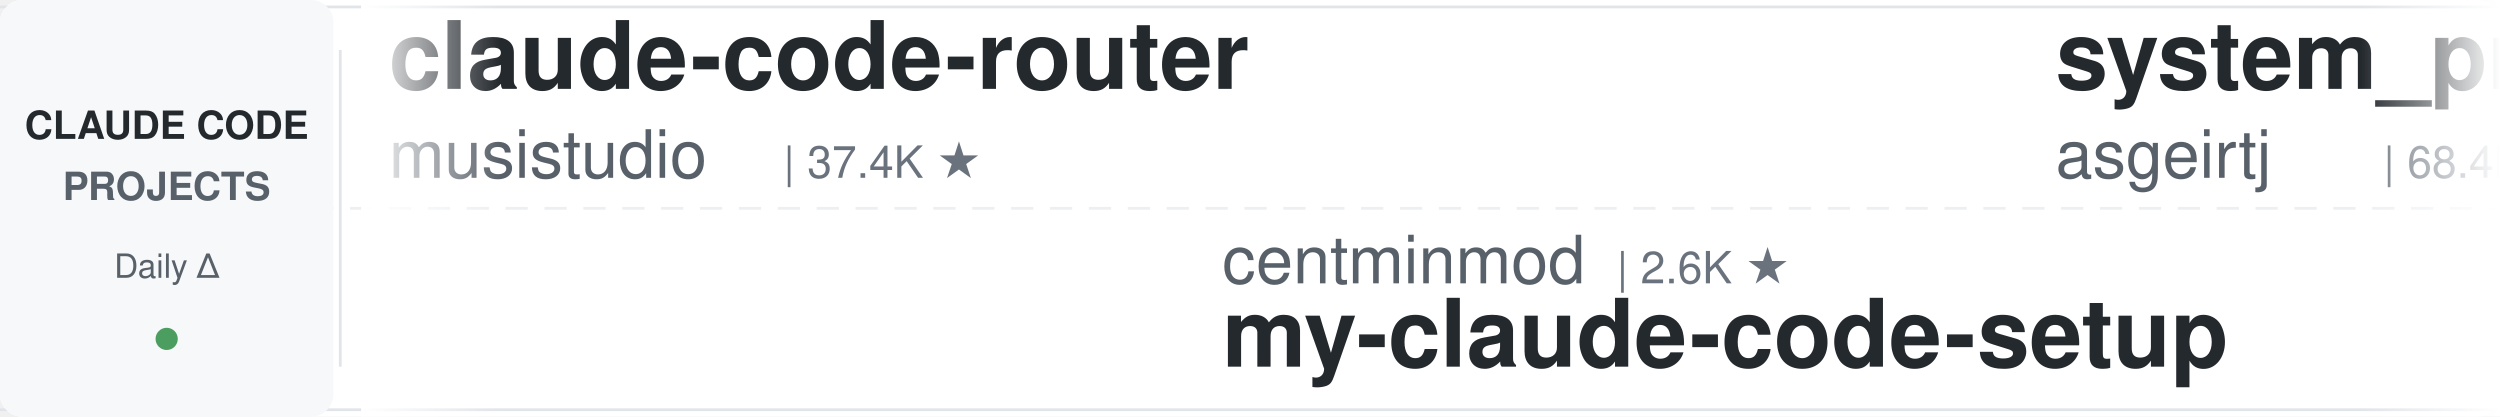
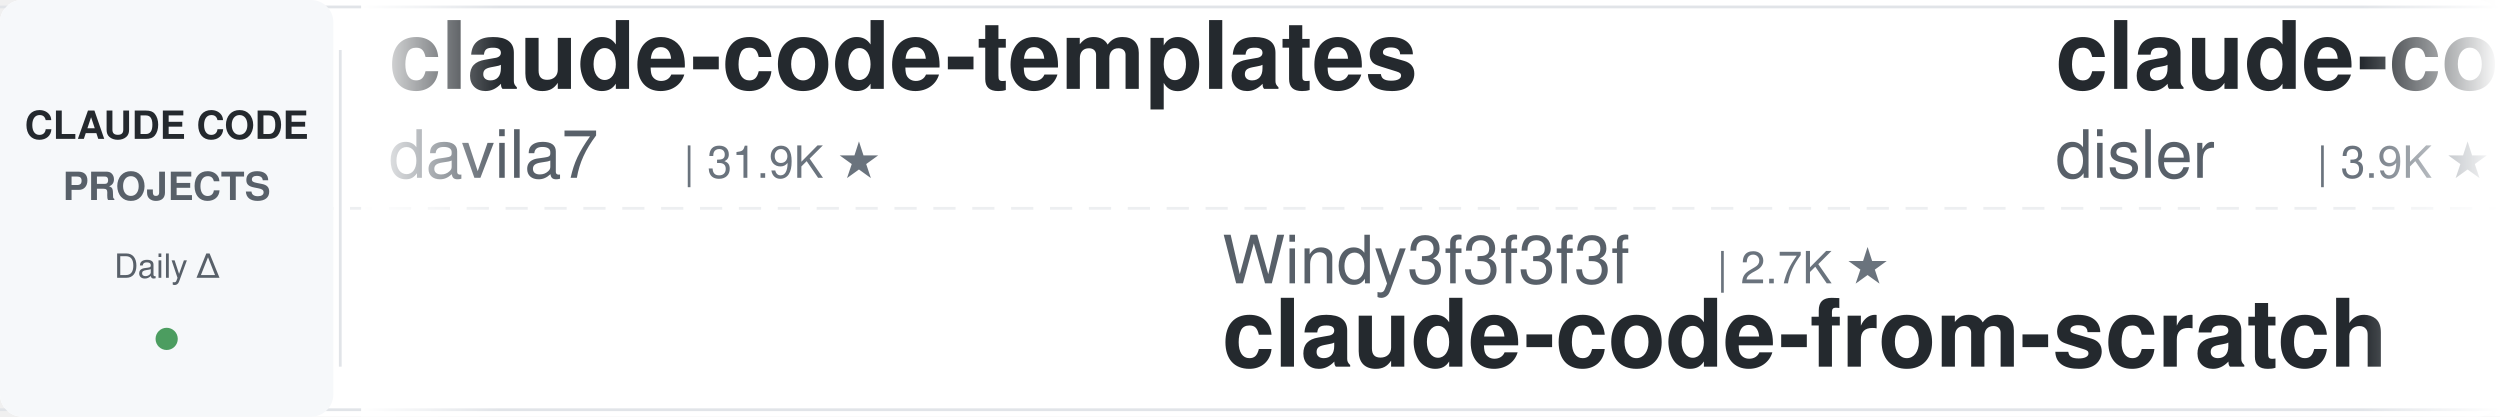
<svg xmlns="http://www.w3.org/2000/svg" width="900" height="150">
  <defs>
    <linearGradient id="leftFade" x1="0%" y1="0%" x2="100%" y2="0%">
      <stop offset="0%" style="stop-color:#ffffff;stop-opacity:1" />
      <stop offset="100%" style="stop-color:#ffffff;stop-opacity:0" />
    </linearGradient>
    <linearGradient id="rightFade" x1="0%" y1="0%" x2="100%" y2="0%">
      <stop offset="0%" style="stop-color:#ffffff;stop-opacity:0" />
      <stop offset="100%" style="stop-color:#ffffff;stop-opacity:1" />
    </linearGradient>
  </defs>
  <rect width="900" height="150" fill="#ffffff" rx="8" />
  <rect x="0" y="2" width="900" height="1" fill="#e1e4e8" />
  <rect x="0" y="147" width="900" height="1" fill="#e1e4e8" />
  <line x1="0" y1="75" x2="900" y2="75" stroke="#e1e4e8" stroke-width="1" stroke-dasharray="8 6" opacity="0.6" />
  <rect x="0" y="0" width="120" height="150" fill="#f6f8fa" rx="8" />
  <text x="60" y="50" font-family="-apple-system, BlinkMacSystemFont, 'Segoe UI', Helvetica, Arial, sans-serif" font-size="14" font-weight="600" fill="#24292e" text-anchor="middle">CLAUDE CODE</text>
  <text x="60" y="72" font-family="-apple-system, BlinkMacSystemFont, 'Segoe UI', Helvetica, Arial, sans-serif" font-size="14" font-weight="600" fill="#586069" text-anchor="middle">PROJECTS</text>
  <text x="60" y="100" font-family="-apple-system, BlinkMacSystemFont, 'Segoe UI', Helvetica, Arial, sans-serif" font-size="12" font-weight="500" fill="#586069" text-anchor="middle">Daily Δ</text>
  <circle cx="60" cy="122" r="4" fill="#22863a" opacity="0.8" />
  <rect x="122" y="18" width="1" height="114" fill="#e1e4e8" />
  <clipPath id="tickerClip">
    <rect x="130" y="0" width="770" height="150" />
  </clipPath>
  <g clip-path="url(#tickerClip)">
    <g id="tickerItems">
      <animateTransform attributeName="transform" attributeType="XML" type="translate" from="0 0" to="-3000 0" dur="54s" repeatCount="indefinite" />
      <g transform="translate(0, 0)">
-         <text x="140" y="32" font-family="-apple-system, BlinkMacSystemFont, 'Segoe UI', Helvetica, Arial, sans-serif" font-size="34" font-weight="600" fill="#24292e">claude-code-router</text>
-         <text x="140" y="64" font-family="-apple-system, BlinkMacSystemFont, 'Segoe UI', Helvetica, Arial, sans-serif" font-size="24" font-weight="400" fill="#586069">musistudio</text>
-         <text x="282" y="64" font-family="-apple-system, BlinkMacSystemFont, 'Segoe UI', Helvetica, Arial, sans-serif" font-size="16" font-weight="500" fill="#6a737d">| 37.4K ★</text>
+         <text x="140" y="32" font-family="-apple-system, BlinkMacSystemFont, 'Segoe UI', Helvetica, Arial, sans-serif" font-size="34" font-weight="600" fill="#24292e">claude-code-templates</text>
+         <text x="140" y="64" font-family="-apple-system, BlinkMacSystemFont, 'Segoe UI', Helvetica, Arial, sans-serif" font-size="24" font-weight="400" fill="#586069">davila7</text>
+         <text x="246" y="64" font-family="-apple-system, BlinkMacSystemFont, 'Segoe UI', Helvetica, Arial, sans-serif" font-size="16" font-weight="500" fill="#6a737d">| 31.9K ★</text>
      </g>
      <g transform="translate(300, 0)">
-         <text x="140" y="102" font-family="-apple-system, BlinkMacSystemFont, 'Segoe UI', Helvetica, Arial, sans-serif" font-size="24" font-weight="400" fill="#586069">centminmod</text>
-         <text x="282" y="102" font-family="-apple-system, BlinkMacSystemFont, 'Segoe UI', Helvetica, Arial, sans-serif" font-size="16" font-weight="500" fill="#6a737d">| 2.6K ★</text>
-         <text x="140" y="132" font-family="-apple-system, BlinkMacSystemFont, 'Segoe UI', Helvetica, Arial, sans-serif" font-size="34" font-weight="600" fill="#24292e">my-claude-code-setup</text>
+         <text x="140" y="102" font-family="-apple-system, BlinkMacSystemFont, 'Segoe UI', Helvetica, Arial, sans-serif" font-size="24" font-weight="400" fill="#586069">Windy3f3f3f3f</text>
+         <text x="318" y="102" font-family="-apple-system, BlinkMacSystemFont, 'Segoe UI', Helvetica, Arial, sans-serif" font-size="16" font-weight="500" fill="#6a737d">| 2.7K ★</text>
+         <text x="140" y="132" font-family="-apple-system, BlinkMacSystemFont, 'Segoe UI', Helvetica, Arial, sans-serif" font-size="34" font-weight="600" fill="#24292e">claude-code-from-scratch</text>
      </g>
      <g transform="translate(600, 0)">
-         <text x="140" y="32" font-family="-apple-system, BlinkMacSystemFont, 'Segoe UI', Helvetica, Arial, sans-serif" font-size="34" font-weight="600" fill="#24292e">system_prompts_leaks</text>
-         <text x="140" y="64" font-family="-apple-system, BlinkMacSystemFont, 'Segoe UI', Helvetica, Arial, sans-serif" font-size="24" font-weight="400" fill="#586069">asgeirtj</text>
-         <text x="258" y="64" font-family="-apple-system, BlinkMacSystemFont, 'Segoe UI', Helvetica, Arial, sans-serif" font-size="16" font-weight="500" fill="#6a737d">| 68.4K ★</text>
+         <text x="140" y="32" font-family="-apple-system, BlinkMacSystemFont, 'Segoe UI', Helvetica, Arial, sans-serif" font-size="34" font-weight="600" fill="#24292e">claude-code-hooks-master...</text>
+         <text x="140" y="64" font-family="-apple-system, BlinkMacSystemFont, 'Segoe UI', Helvetica, Arial, sans-serif" font-size="24" font-weight="400" fill="#586069">disler</text>
+         <text x="234" y="64" font-family="-apple-system, BlinkMacSystemFont, 'Segoe UI', Helvetica, Arial, sans-serif" font-size="16" font-weight="500" fill="#6a737d">| 3.9K ★</text>
      </g>
      <g transform="translate(900, 0)">
-         <text x="140" y="102" font-family="-apple-system, BlinkMacSystemFont, 'Segoe UI', Helvetica, Arial, sans-serif" font-size="24" font-weight="400" fill="#586069">Chachamaru127</text>
-         <text x="318" y="102" font-family="-apple-system, BlinkMacSystemFont, 'Segoe UI', Helvetica, Arial, sans-serif" font-size="16" font-weight="500" fill="#6a737d">| 3.1K ★</text>
-         <text x="140" y="132" font-family="-apple-system, BlinkMacSystemFont, 'Segoe UI', Helvetica, Arial, sans-serif" font-size="34" font-weight="600" fill="#24292e">claude-code-harness</text>
+         <text x="140" y="102" font-family="-apple-system, BlinkMacSystemFont, 'Segoe UI', Helvetica, Arial, sans-serif" font-size="24" font-weight="400" fill="#586069">kodu-ai</text>
+         <text x="246" y="102" font-family="-apple-system, BlinkMacSystemFont, 'Segoe UI', Helvetica, Arial, sans-serif" font-size="16" font-weight="500" fill="#6a737d">| 5.2K ★</text>
+         <text x="140" y="132" font-family="-apple-system, BlinkMacSystemFont, 'Segoe UI', Helvetica, Arial, sans-serif" font-size="34" font-weight="600" fill="#24292e">claude-coder</text>
      </g>
      <g transform="translate(1200, 0)">
+         <text x="140" y="32" font-family="-apple-system, BlinkMacSystemFont, 'Segoe UI', Helvetica, Arial, sans-serif" font-size="34" font-weight="600" fill="#24292e">claude-code-my-workflow</text>
+         <text x="140" y="64" font-family="-apple-system, BlinkMacSystemFont, 'Segoe UI', Helvetica, Arial, sans-serif" font-size="24" font-weight="400" fill="#586069">pedrohcgs</text>
+         <text x="270" y="64" font-family="-apple-system, BlinkMacSystemFont, 'Segoe UI', Helvetica, Arial, sans-serif" font-size="16" font-weight="500" fill="#6a737d">| 1.6K ★</text>
+       </g>
+       <g transform="translate(1500, 0)">
+         <text x="140" y="102" font-family="-apple-system, BlinkMacSystemFont, 'Segoe UI', Helvetica, Arial, sans-serif" font-size="24" font-weight="400" fill="#586069">lintsinghua</text>
+         <text x="294" y="102" font-family="-apple-system, BlinkMacSystemFont, 'Segoe UI', Helvetica, Arial, sans-serif" font-size="16" font-weight="500" fill="#6a737d">| 4.3K ★</text>
+         <text x="140" y="132" font-family="-apple-system, BlinkMacSystemFont, 'Segoe UI', Helvetica, Arial, sans-serif" font-size="34" font-weight="600" fill="#24292e">claude-code-book</text>
+       </g>
+       <g transform="translate(1800, 0)">
+         <text x="140" y="32" font-family="-apple-system, BlinkMacSystemFont, 'Segoe UI', Helvetica, Arial, sans-serif" font-size="34" font-weight="600" fill="#24292e">sc-claude-code-files</text>
+         <text x="140" y="64" font-family="-apple-system, BlinkMacSystemFont, 'Segoe UI', Helvetica, Arial, sans-serif" font-size="24" font-weight="400" fill="#586069">https-deeplearning-ai</text>
+         <text x="414" y="64" font-family="-apple-system, BlinkMacSystemFont, 'Segoe UI', Helvetica, Arial, sans-serif" font-size="16" font-weight="500" fill="#6a737d">| 554 ★</text>
+       </g>
+       <g transform="translate(2100, 0)">
+         <text x="140" y="102" font-family="-apple-system, BlinkMacSystemFont, 'Segoe UI', Helvetica, Arial, sans-serif" font-size="24" font-weight="400" fill="#586069">digitalsamba</text>
+         <text x="306" y="102" font-family="-apple-system, BlinkMacSystemFont, 'Segoe UI', Helvetica, Arial, sans-serif" font-size="16" font-weight="500" fill="#6a737d">| 2.1K ★</text>
+         <text x="140" y="132" font-family="-apple-system, BlinkMacSystemFont, 'Segoe UI', Helvetica, Arial, sans-serif" font-size="34" font-weight="600" fill="#24292e">claude-code-video-toolki...</text>
+       </g>
+       <g transform="translate(2400, 0)">
        <text x="140" y="32" font-family="-apple-system, BlinkMacSystemFont, 'Segoe UI', Helvetica, Arial, sans-serif" font-size="34" font-weight="600" fill="#24292e">claude-code-source-build</text>
        <text x="140" y="64" font-family="-apple-system, BlinkMacSystemFont, 'Segoe UI', Helvetica, Arial, sans-serif" font-size="24" font-weight="400" fill="#586069">andrew-kramer-inno</text>
        <text x="378" y="64" font-family="-apple-system, BlinkMacSystemFont, 'Segoe UI', Helvetica, Arial, sans-serif" font-size="16" font-weight="500" fill="#6a737d">| 595 ★</text>
      </g>
-       <g transform="translate(1500, 0)">
-         <text x="140" y="102" font-family="-apple-system, BlinkMacSystemFont, 'Segoe UI', Helvetica, Arial, sans-serif" font-size="24" font-weight="400" fill="#586069">Yuyz0112</text>
-         <text x="258" y="102" font-family="-apple-system, BlinkMacSystemFont, 'Segoe UI', Helvetica, Arial, sans-serif" font-size="16" font-weight="500" fill="#6a737d">| 2.4K ★</text>
-         <text x="140" y="132" font-family="-apple-system, BlinkMacSystemFont, 'Segoe UI', Helvetica, Arial, sans-serif" font-size="34" font-weight="600" fill="#24292e">claude-code-reverse</text>
-       </g>
-       <g transform="translate(1800, 0)">
-         <text x="140" y="32" font-family="-apple-system, BlinkMacSystemFont, 'Segoe UI', Helvetica, Arial, sans-serif" font-size="34" font-weight="600" fill="#24292e">awesome-claude-code-suba...</text>
-         <text x="140" y="64" font-family="-apple-system, BlinkMacSystemFont, 'Segoe UI', Helvetica, Arial, sans-serif" font-size="24" font-weight="400" fill="#586069">VoltAgent</text>
-         <text x="270" y="64" font-family="-apple-system, BlinkMacSystemFont, 'Segoe UI', Helvetica, Arial, sans-serif" font-size="16" font-weight="500" fill="#6a737d">| 25.3K ★</text>
-       </g>
-       <g transform="translate(2100, 0)">
-         <text x="140" y="102" font-family="-apple-system, BlinkMacSystemFont, 'Segoe UI', Helvetica, Arial, sans-serif" font-size="24" font-weight="400" fill="#586069">anthropics</text>
-         <text x="282" y="102" font-family="-apple-system, BlinkMacSystemFont, 'Segoe UI', Helvetica, Arial, sans-serif" font-size="16" font-weight="500" fill="#6a737d">| 990 ★</text>
-         <text x="140" y="132" font-family="-apple-system, BlinkMacSystemFont, 'Segoe UI', Helvetica, Arial, sans-serif" font-size="34" font-weight="600" fill="#24292e">claude-code-base-action</text>
-       </g>
-       <g transform="translate(2400, 0)">
-         <text x="140" y="32" font-family="-apple-system, BlinkMacSystemFont, 'Segoe UI', Helvetica, Arial, sans-serif" font-size="34" font-weight="600" fill="#24292e">sc-claude-code-files</text>
-         <text x="140" y="64" font-family="-apple-system, BlinkMacSystemFont, 'Segoe UI', Helvetica, Arial, sans-serif" font-size="24" font-weight="400" fill="#586069">https-deeplearning-ai</text>
-         <text x="414" y="64" font-family="-apple-system, BlinkMacSystemFont, 'Segoe UI', Helvetica, Arial, sans-serif" font-size="16" font-weight="500" fill="#6a737d">| 554 ★</text>
-       </g>
      <g transform="translate(2700, 0)">
-         <text x="140" y="102" font-family="-apple-system, BlinkMacSystemFont, 'Segoe UI', Helvetica, Arial, sans-serif" font-size="24" font-weight="400" fill="#586069">1rgs</text>
-         <text x="210" y="102" font-family="-apple-system, BlinkMacSystemFont, 'Segoe UI', Helvetica, Arial, sans-serif" font-size="16" font-weight="500" fill="#6a737d">| 3.8K ★</text>
-         <text x="140" y="132" font-family="-apple-system, BlinkMacSystemFont, 'Segoe UI', Helvetica, Arial, sans-serif" font-size="34" font-weight="600" fill="#24292e">claude-code-proxy</text>
+         <text x="140" y="102" font-family="-apple-system, BlinkMacSystemFont, 'Segoe UI', Helvetica, Arial, sans-serif" font-size="24" font-weight="400" fill="#586069">Maciek-roboblog</text>
+         <text x="342" y="102" font-family="-apple-system, BlinkMacSystemFont, 'Segoe UI', Helvetica, Arial, sans-serif" font-size="16" font-weight="500" fill="#6a737d">| 8.7K ★</text>
+         <text x="140" y="132" font-family="-apple-system, BlinkMacSystemFont, 'Segoe UI', Helvetica, Arial, sans-serif" font-size="34" font-weight="600" fill="#24292e">Claude-Code-Usage-Monito...</text>
      </g>
      <g transform="translate(3000, 0)">
-         <text x="140" y="32" font-family="-apple-system, BlinkMacSystemFont, 'Segoe UI', Helvetica, Arial, sans-serif" font-size="34" font-weight="600" fill="#24292e">claude-code-router</text>
-         <text x="140" y="64" font-family="-apple-system, BlinkMacSystemFont, 'Segoe UI', Helvetica, Arial, sans-serif" font-size="24" font-weight="400" fill="#586069">musistudio</text>
-         <text x="282" y="64" font-family="-apple-system, BlinkMacSystemFont, 'Segoe UI', Helvetica, Arial, sans-serif" font-size="16" font-weight="500" fill="#6a737d">| 37.4K ★</text>
+         <text x="140" y="32" font-family="-apple-system, BlinkMacSystemFont, 'Segoe UI', Helvetica, Arial, sans-serif" font-size="34" font-weight="600" fill="#24292e">claude-code-templates</text>
+         <text x="140" y="64" font-family="-apple-system, BlinkMacSystemFont, 'Segoe UI', Helvetica, Arial, sans-serif" font-size="24" font-weight="400" fill="#586069">davila7</text>
+         <text x="246" y="64" font-family="-apple-system, BlinkMacSystemFont, 'Segoe UI', Helvetica, Arial, sans-serif" font-size="16" font-weight="500" fill="#6a737d">| 31.9K ★</text>
      </g>
      <g transform="translate(3300, 0)">
-         <text x="140" y="102" font-family="-apple-system, BlinkMacSystemFont, 'Segoe UI', Helvetica, Arial, sans-serif" font-size="24" font-weight="400" fill="#586069">centminmod</text>
-         <text x="282" y="102" font-family="-apple-system, BlinkMacSystemFont, 'Segoe UI', Helvetica, Arial, sans-serif" font-size="16" font-weight="500" fill="#6a737d">| 2.6K ★</text>
-         <text x="140" y="132" font-family="-apple-system, BlinkMacSystemFont, 'Segoe UI', Helvetica, Arial, sans-serif" font-size="34" font-weight="600" fill="#24292e">my-claude-code-setup</text>
+         <text x="140" y="102" font-family="-apple-system, BlinkMacSystemFont, 'Segoe UI', Helvetica, Arial, sans-serif" font-size="24" font-weight="400" fill="#586069">Windy3f3f3f3f</text>
+         <text x="318" y="102" font-family="-apple-system, BlinkMacSystemFont, 'Segoe UI', Helvetica, Arial, sans-serif" font-size="16" font-weight="500" fill="#6a737d">| 2.7K ★</text>
+         <text x="140" y="132" font-family="-apple-system, BlinkMacSystemFont, 'Segoe UI', Helvetica, Arial, sans-serif" font-size="34" font-weight="600" fill="#24292e">claude-code-from-scratch</text>
      </g>
      <g transform="translate(3600, 0)">
-         <text x="140" y="32" font-family="-apple-system, BlinkMacSystemFont, 'Segoe UI', Helvetica, Arial, sans-serif" font-size="34" font-weight="600" fill="#24292e">system_prompts_leaks</text>
-         <text x="140" y="64" font-family="-apple-system, BlinkMacSystemFont, 'Segoe UI', Helvetica, Arial, sans-serif" font-size="24" font-weight="400" fill="#586069">asgeirtj</text>
-         <text x="258" y="64" font-family="-apple-system, BlinkMacSystemFont, 'Segoe UI', Helvetica, Arial, sans-serif" font-size="16" font-weight="500" fill="#6a737d">| 68.4K ★</text>
+         <text x="140" y="32" font-family="-apple-system, BlinkMacSystemFont, 'Segoe UI', Helvetica, Arial, sans-serif" font-size="34" font-weight="600" fill="#24292e">claude-code-hooks-master...</text>
+         <text x="140" y="64" font-family="-apple-system, BlinkMacSystemFont, 'Segoe UI', Helvetica, Arial, sans-serif" font-size="24" font-weight="400" fill="#586069">disler</text>
+         <text x="234" y="64" font-family="-apple-system, BlinkMacSystemFont, 'Segoe UI', Helvetica, Arial, sans-serif" font-size="16" font-weight="500" fill="#6a737d">| 3.9K ★</text>
      </g>
      <g transform="translate(3900, 0)">
-         <text x="140" y="102" font-family="-apple-system, BlinkMacSystemFont, 'Segoe UI', Helvetica, Arial, sans-serif" font-size="24" font-weight="400" fill="#586069">Chachamaru127</text>
-         <text x="318" y="102" font-family="-apple-system, BlinkMacSystemFont, 'Segoe UI', Helvetica, Arial, sans-serif" font-size="16" font-weight="500" fill="#6a737d">| 3.1K ★</text>
-         <text x="140" y="132" font-family="-apple-system, BlinkMacSystemFont, 'Segoe UI', Helvetica, Arial, sans-serif" font-size="34" font-weight="600" fill="#24292e">claude-code-harness</text>
+         <text x="140" y="102" font-family="-apple-system, BlinkMacSystemFont, 'Segoe UI', Helvetica, Arial, sans-serif" font-size="24" font-weight="400" fill="#586069">kodu-ai</text>
+         <text x="246" y="102" font-family="-apple-system, BlinkMacSystemFont, 'Segoe UI', Helvetica, Arial, sans-serif" font-size="16" font-weight="500" fill="#6a737d">| 5.2K ★</text>
+         <text x="140" y="132" font-family="-apple-system, BlinkMacSystemFont, 'Segoe UI', Helvetica, Arial, sans-serif" font-size="34" font-weight="600" fill="#24292e">claude-coder</text>
      </g>
    </g>
  </g>
  <rect x="130" y="0" width="50" height="150" fill="url(#leftFade)" />
  <rect x="850" y="0" width="50" height="150" fill="url(#rightFade)" />
</svg>
